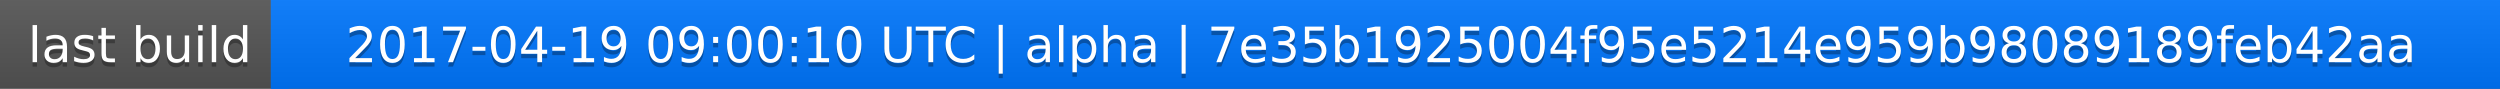
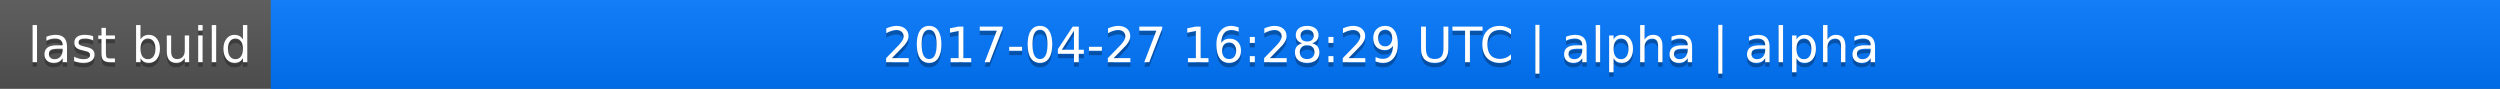
<svg xmlns="http://www.w3.org/2000/svg" width="563" height="20">
  <linearGradient id="a" x2="0" y2="100%">
    <stop offset="0" stop-color="#bbb" stop-opacity=".1" />
    <stop offset="1" stop-opacity=".1" />
  </linearGradient>
  <rect rx="0" width="563" height="20" fill="#555" />
  <rect rx="0" x="61" width="502" height="20" fill="#07f" />
  <path fill="#07f" d="M61 0h4v20h-4z" />
  <rect rx="0" width="563" height="20" fill="url(#a)" />
  <g fill="#fff" text-anchor="middle" font-family="DejaVu Sans,Verdana,Geneva,sans-serif" font-size="11">
    <text x="31.5" y="15" fill="#010101" fill-opacity=".3">last build</text>
    <text x="31.5" y="14">last build</text>
-     <text x="311" y="15" fill="#010101" fill-opacity=".3">2017-04-19 09:00:10 UTC | alpha | 7e35b1925004f95e5214e959b98089189feb42aa</text>
-     <text x="311" y="14">2017-04-19 09:00:10 UTC | alpha | 7e35b1925004f95e5214e959b98089189feb42aa</text>
+     <text x="311" y="15" fill="#010101" fill-opacity=".3">2017-04-27 16:28:29 UTC | alpha | alpha</text>
+     <text x="311" y="14">2017-04-27 16:28:29 UTC | alpha | alpha</text>
  </g>
</svg>
